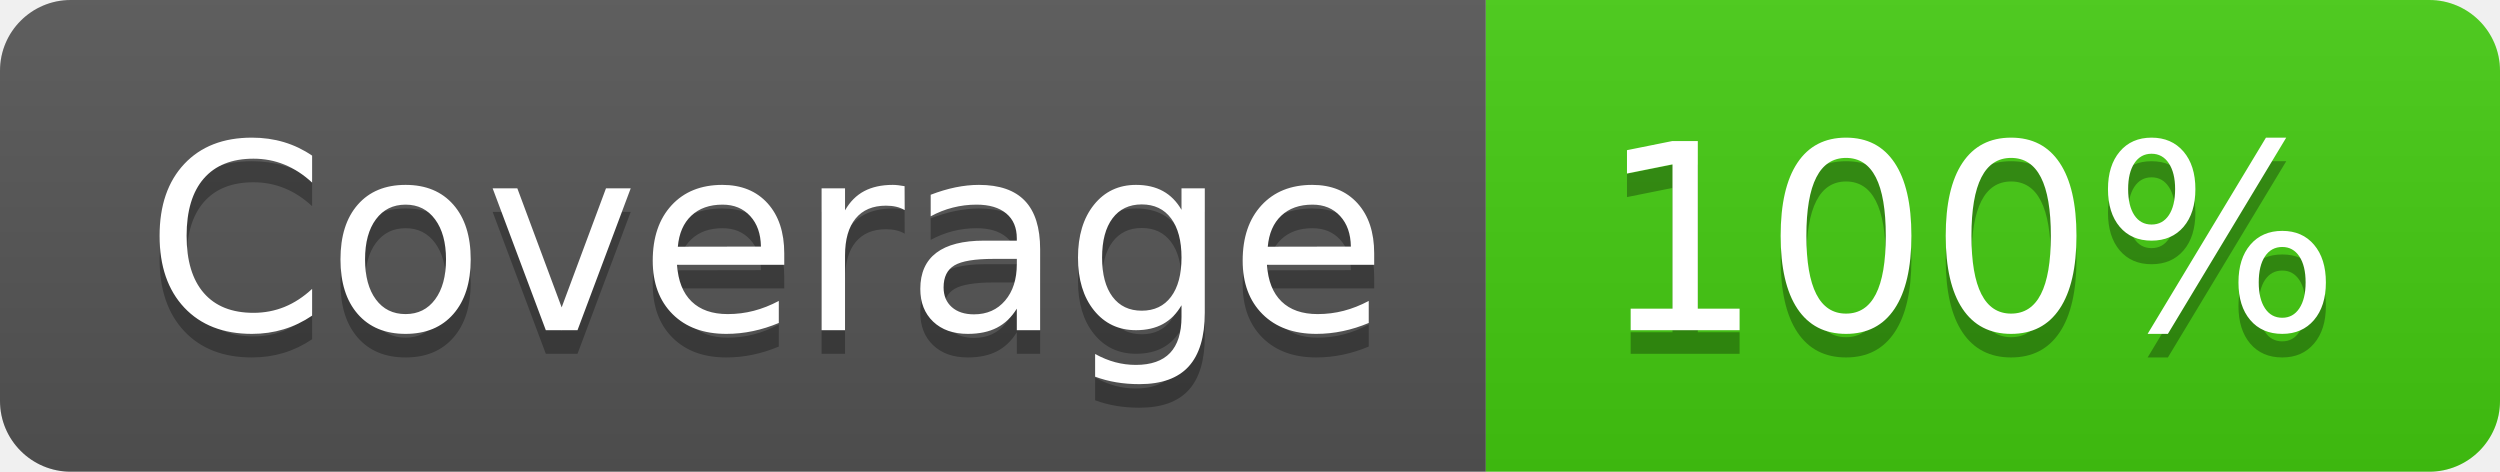
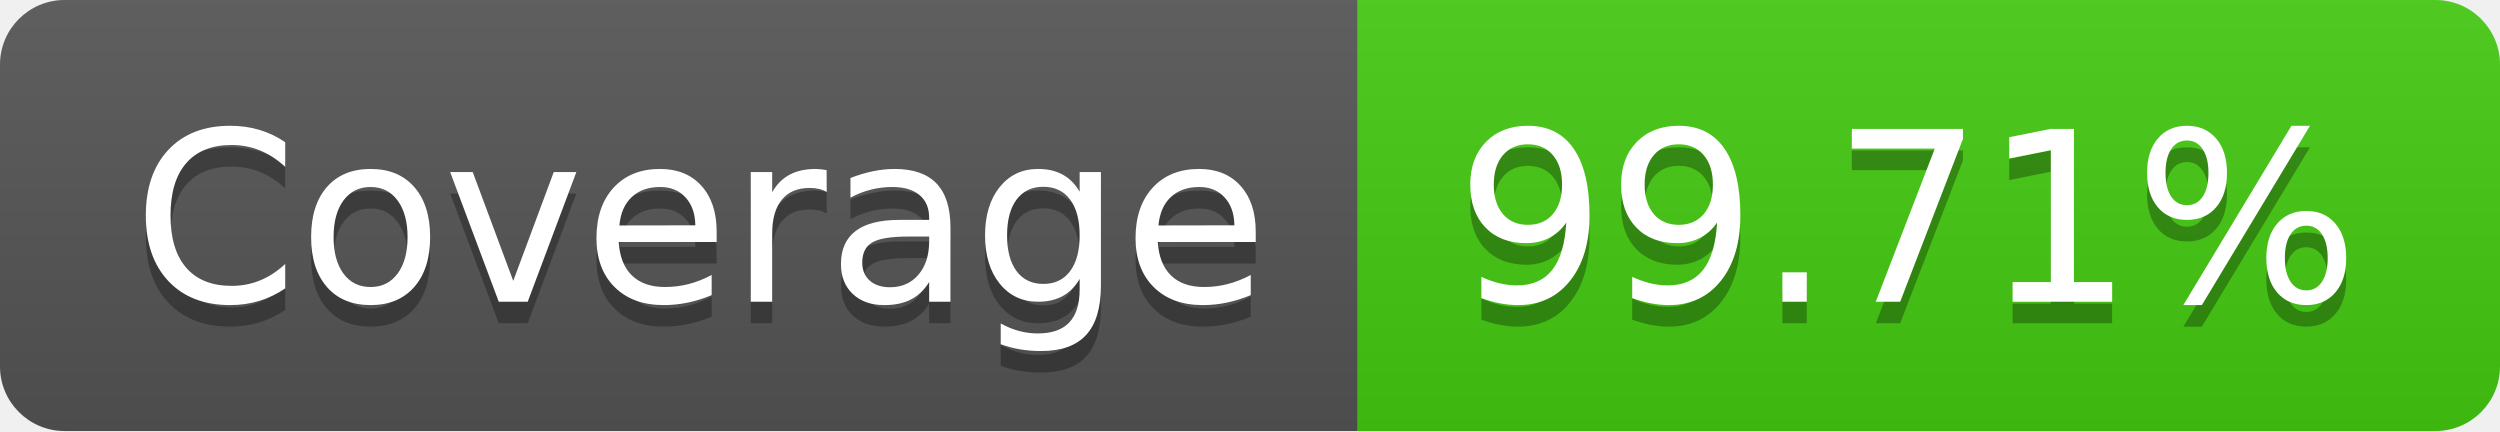
- <svg xmlns="http://www.w3.org/2000/svg" width="106" height="20" role="img" aria-label="Coverage: 100%">
+ <svg xmlns="http://www.w3.org/2000/svg" width="116" height="20" role="img" aria-label="Coverage: 99.71%">
  <linearGradient id="s" x2="0" y2="100%">
    <stop offset="0" stop-color="#bbb" stop-opacity=".1" />
    <stop offset="1" stop-opacity=".1" />
  </linearGradient>
  <clipPath id="r">
-     <rect width="106" height="20" rx="3" fill="#fff" />
+     <rect width="116" height="20" rx="3" fill="#fff" />
  </clipPath>
  <g clip-path="url(#r)">
    <rect width="63" height="20" fill="#555" />
-     <rect x="63" width="43" height="20" fill="#4c1" />
-     <rect width="106" height="20" fill="url(#s)" />
+     <rect x="63" width="53" height="20" fill="#4c1" />
+     <rect width="116" height="20" fill="url(#s)" />
  </g>
  <g fill="#fff" text-anchor="middle" font-family="Verdana,Geneva,DejaVu Sans,sans-serif" text-rendering="geometricPrecision" font-size="110">
    <text aria-hidden="true" x="325" y="150" fill="#010101" fill-opacity=".3" transform="scale(.1)" textLength="530">Coverage</text>
    <text x="325" y="140" transform="scale(.1)" fill="#fff" textLength="530">Coverage</text>
-     <text aria-hidden="true" x="835" y="150" fill="#010101" fill-opacity=".3" transform="scale(.1)" textLength="330">100%</text>
-     <text x="835" y="140" transform="scale(.1)" fill="#fff" textLength="330">100%</text>
+     <text aria-hidden="true" x="885" y="150" fill="#010101" fill-opacity=".3" transform="scale(.1)" textLength="430">99.71%</text>
+     <text x="885" y="140" transform="scale(.1)" fill="#fff" textLength="430">99.71%</text>
  </g>
</svg>
